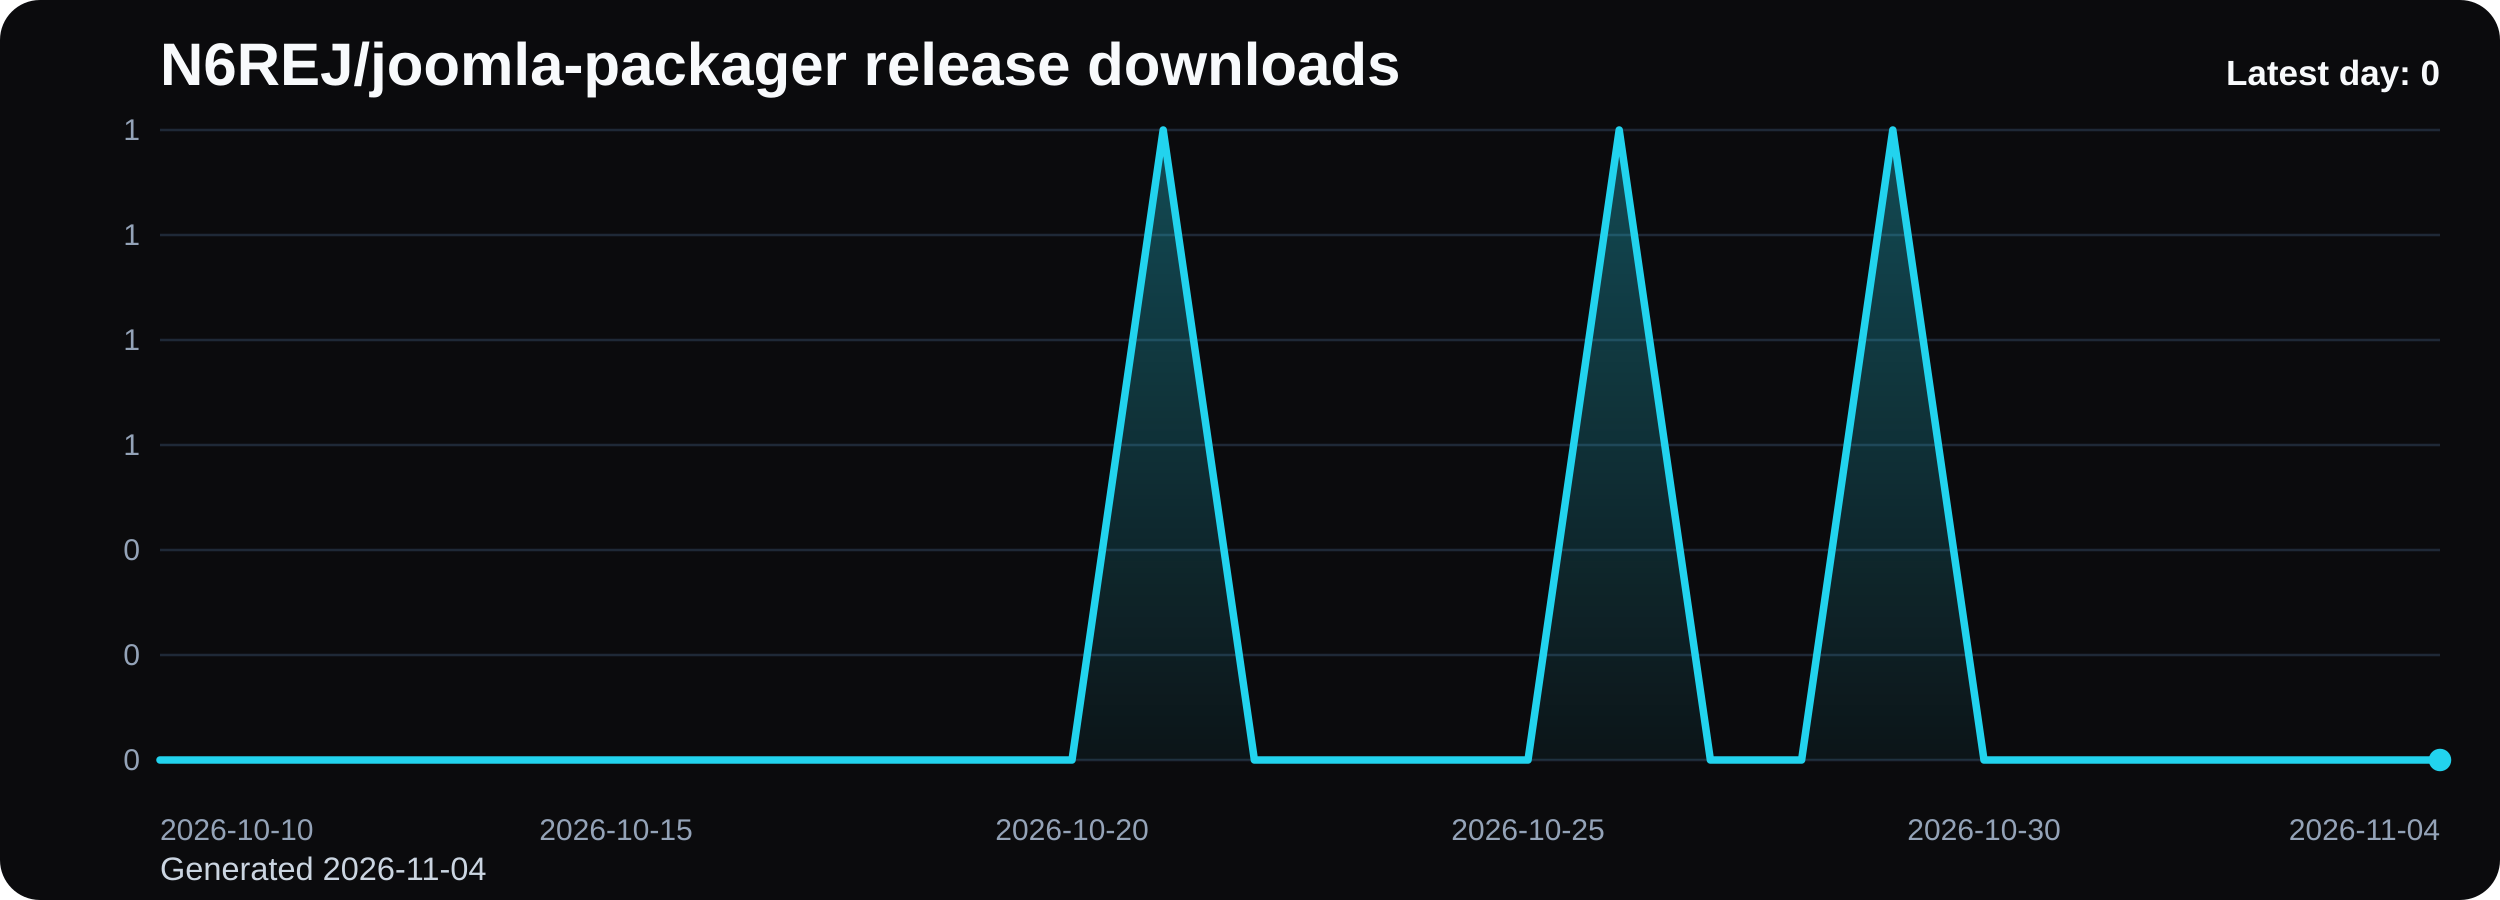
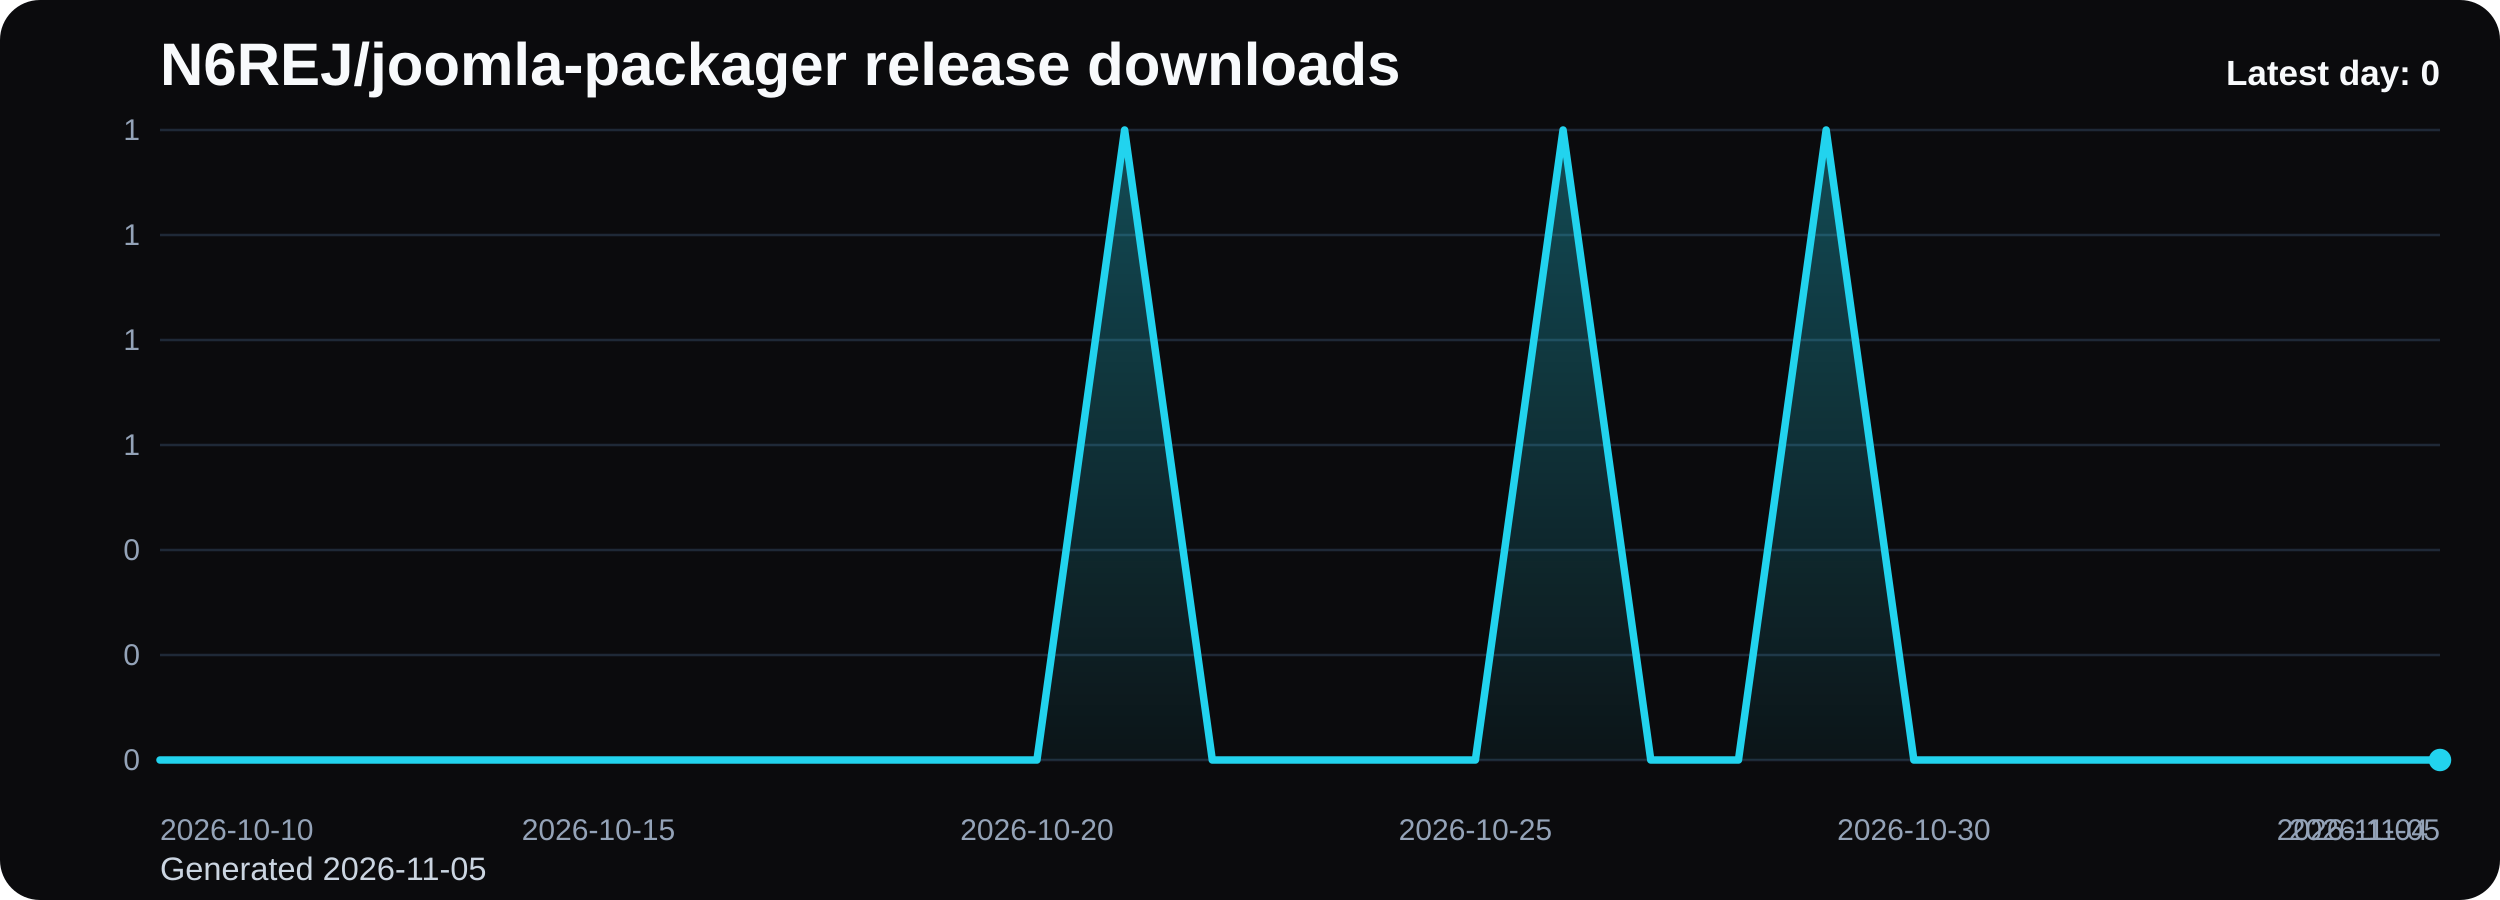
<svg xmlns="http://www.w3.org/2000/svg" viewBox="0 0 1000 360" role="img" aria-label="N6REJ/joomla-packager release downloads chart">
  <defs>
    <linearGradient id="fill-daily-black" x1="0" y1="0" x2="0" y2="1">
      <stop offset="0%" stop-color="#22d3ee" stop-opacity="0.32" />
      <stop offset="100%" stop-color="#22d3ee" stop-opacity="0.05" />
    </linearGradient>
    <style>
      .bg { fill: #0b0b0d; }
      .title { font: 700 24px Arial, sans-serif; fill: #f8fafc; }
      .sub { font: 400 13px Arial, sans-serif; fill: #cbd5e1; }
      .grid { stroke: #1f2937; stroke-width: 1; }
      .axis { font: 400 12px Arial, sans-serif; fill: #94a3b8; }
      .line { fill: none; stroke: #22d3ee; stroke-width: 3; stroke-linecap: round; stroke-linejoin: round; }
      .dot { fill: #22d3ee; }
      .value { font: 600 11px Arial, sans-serif; fill: #cbd5e1; }
      .latest { font: 700 14px Arial, sans-serif; fill: #f8fafc; }
    </style>
  </defs>
  <rect class="bg" x="0" y="0" width="1000" height="360" rx="16" />
  <text class="title" x="64" y="34">N6REJ/joomla-packager release downloads</text>
-   <text class="sub" x="64" y="352">Generated 2026-11-04</text>
+   <text class="sub" x="64" y="352">Generated 2026-11-05</text>
  <line x1="64" y1="52.00" x2="976" y2="52.00" class="grid" />
  <text x="56" y="56.00" text-anchor="end" class="axis">1</text>
  <line x1="64" y1="94.00" x2="976" y2="94.00" class="grid" />
  <text x="56" y="98.00" text-anchor="end" class="axis">1</text>
  <line x1="64" y1="136.00" x2="976" y2="136.00" class="grid" />
  <text x="56" y="140.00" text-anchor="end" class="axis">1</text>
  <line x1="64" y1="178.00" x2="976" y2="178.00" class="grid" />
  <text x="56" y="182.00" text-anchor="end" class="axis">1</text>
  <line x1="64" y1="220.00" x2="976" y2="220.00" class="grid" />
  <text x="56" y="224.00" text-anchor="end" class="axis">0</text>
  <line x1="64" y1="262.00" x2="976" y2="262.00" class="grid" />
  <text x="56" y="266.00" text-anchor="end" class="axis">0</text>
  <line x1="64" y1="304.00" x2="976" y2="304.00" class="grid" />
  <text x="56" y="308.00" text-anchor="end" class="axis">0</text>
-   <path d="M 64.00 304 L 64.00 304.00 L 100.48 304.00 L 136.96 304.00 L 173.44 304.00 L 209.92 304.00 L 246.40 304.00 L 282.88 304.00 L 319.36 304.00 L 355.84 304.00 L 392.32 304.00 L 428.80 304.00 L 465.28 52.00 L 501.76 304.00 L 538.24 304.00 L 574.72 304.00 L 611.20 304.00 L 647.68 52.00 L 684.16 304.00 L 720.64 304.00 L 757.12 52.00 L 793.60 304.00 L 830.08 304.00 L 866.56 304.00 L 903.04 304.00 L 939.52 304.00 L 976.00 304.00 L 976.00 304 Z" fill="url(#fill-daily-black)" />
-   <polyline class="line" points="64.00,304.00 100.48,304.00 136.96,304.00 173.44,304.00 209.92,304.00 246.40,304.00 282.88,304.00 319.36,304.00 355.84,304.00 392.32,304.00 428.80,304.00 465.28,52.00 501.76,304.00 538.24,304.00 574.72,304.00 611.20,304.00 647.68,52.00 684.16,304.00 720.64,304.00 757.12,52.00 793.60,304.00 830.08,304.00 866.56,304.00 903.04,304.00 939.52,304.00 976.00,304.00" />
+   <path d="M 64.00 304 L 64.00 304.00 L 99.08 304.00 L 134.15 304.00 L 169.23 304.00 L 204.31 304.00 L 239.38 304.00 L 274.46 304.00 L 309.54 304.00 L 344.62 304.00 L 379.69 304.00 L 414.77 304.00 L 449.85 52.00 L 484.92 304.00 L 520.00 304.00 L 555.08 304.00 L 590.15 304.00 L 625.23 52.00 L 660.31 304.00 L 695.38 304.00 L 730.46 52.00 L 765.54 304.00 L 800.62 304.00 L 835.69 304.00 L 870.77 304.00 L 905.85 304.00 L 940.92 304.00 L 976.00 304.00 L 976.00 304 Z" fill="url(#fill-daily-black)" />
+   <polyline class="line" points="64.00,304.00 99.08,304.00 134.15,304.00 169.23,304.00 204.31,304.00 239.38,304.00 274.46,304.00 309.54,304.00 344.62,304.00 379.69,304.00 414.77,304.00 449.85,52.00 484.92,304.00 520.00,304.00 555.08,304.00 590.15,304.00 625.23,52.00 660.31,304.00 695.38,304.00 730.46,52.00 765.54,304.00 800.62,304.00 835.69,304.00 870.77,304.00 905.85,304.00 940.92,304.00 976.00,304.00" />
  <circle class="dot" cx="976.00" cy="304.00" r="4.5" />
  <text class="axis" x="64.00" y="336" text-anchor="start">2026-10-10</text>
-   <text class="axis" x="246.40" y="336" text-anchor="middle">2026-10-15</text>
-   <text class="axis" x="428.80" y="336" text-anchor="middle">2026-10-20</text>
-   <text class="axis" x="611.20" y="336" text-anchor="middle">2026-10-25</text>
-   <text class="axis" x="793.60" y="336" text-anchor="middle">2026-10-30</text>
-   <text class="axis" x="976.00" y="336" text-anchor="end">2026-11-04</text>
+   <text class="axis" x="239.38" y="336" text-anchor="middle">2026-10-15</text>
+   <text class="axis" x="414.77" y="336" text-anchor="middle">2026-10-20</text>
+   <text class="axis" x="590.15" y="336" text-anchor="middle">2026-10-25</text>
+   <text class="axis" x="765.54" y="336" text-anchor="middle">2026-10-30</text>
+   <text class="axis" x="940.92" y="336" text-anchor="middle">2026-11-04</text>
+   <text class="axis" x="976.00" y="336" text-anchor="end">2026-11-05</text>
  <text class="latest" x="976" y="34" text-anchor="end">Latest day: 0</text>
</svg>
